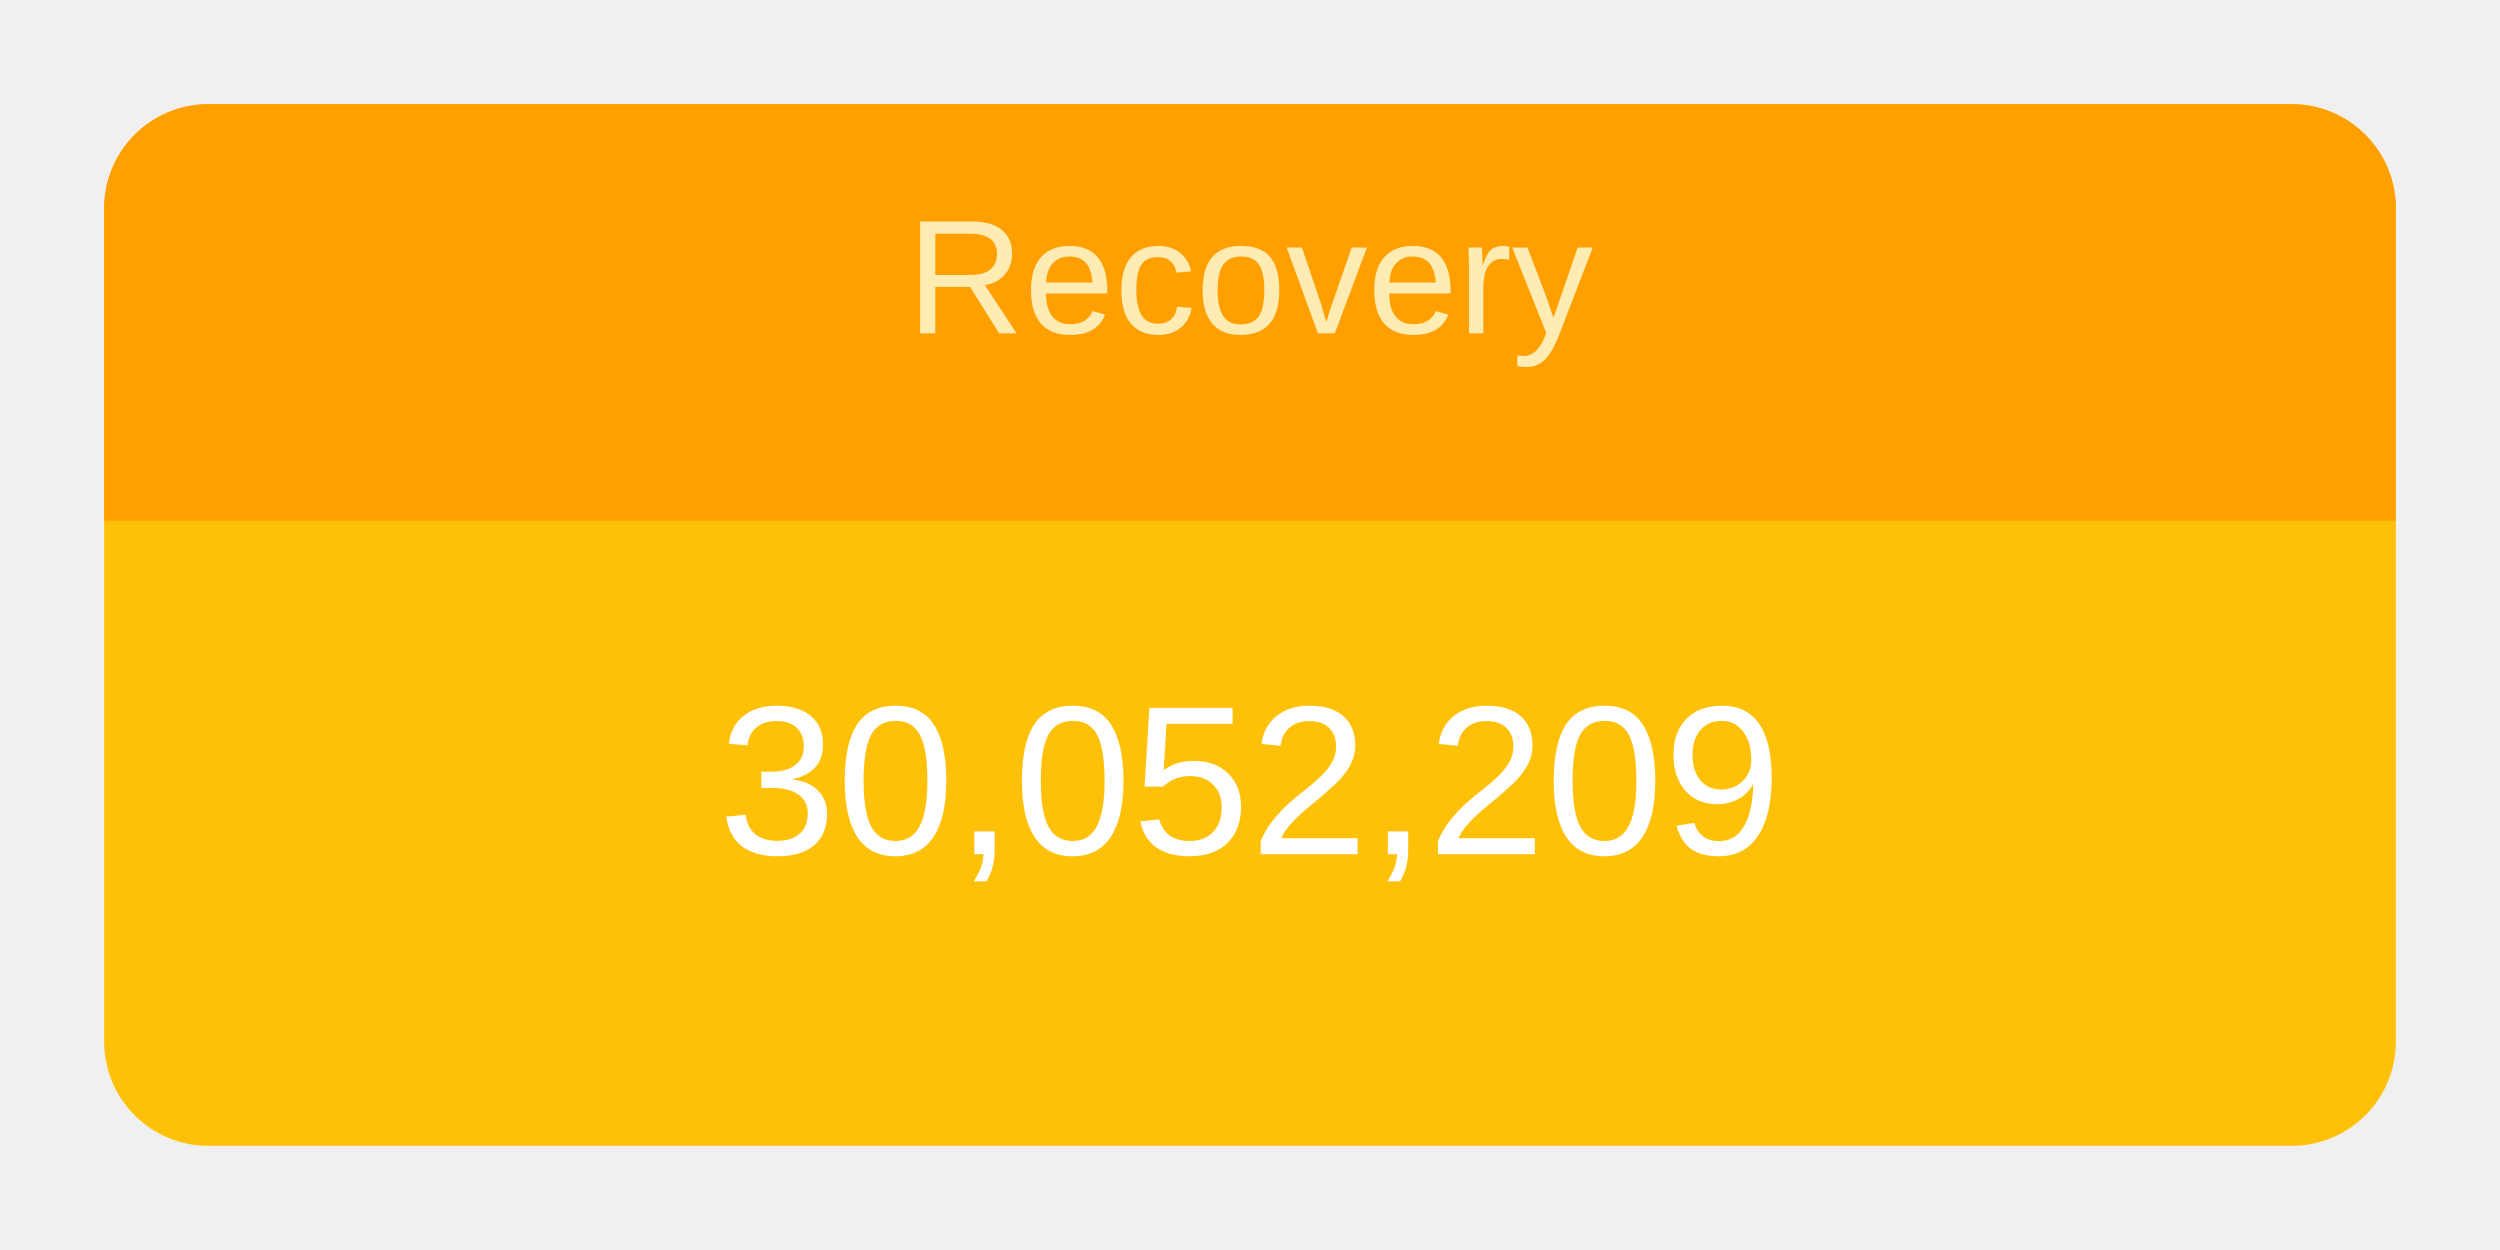
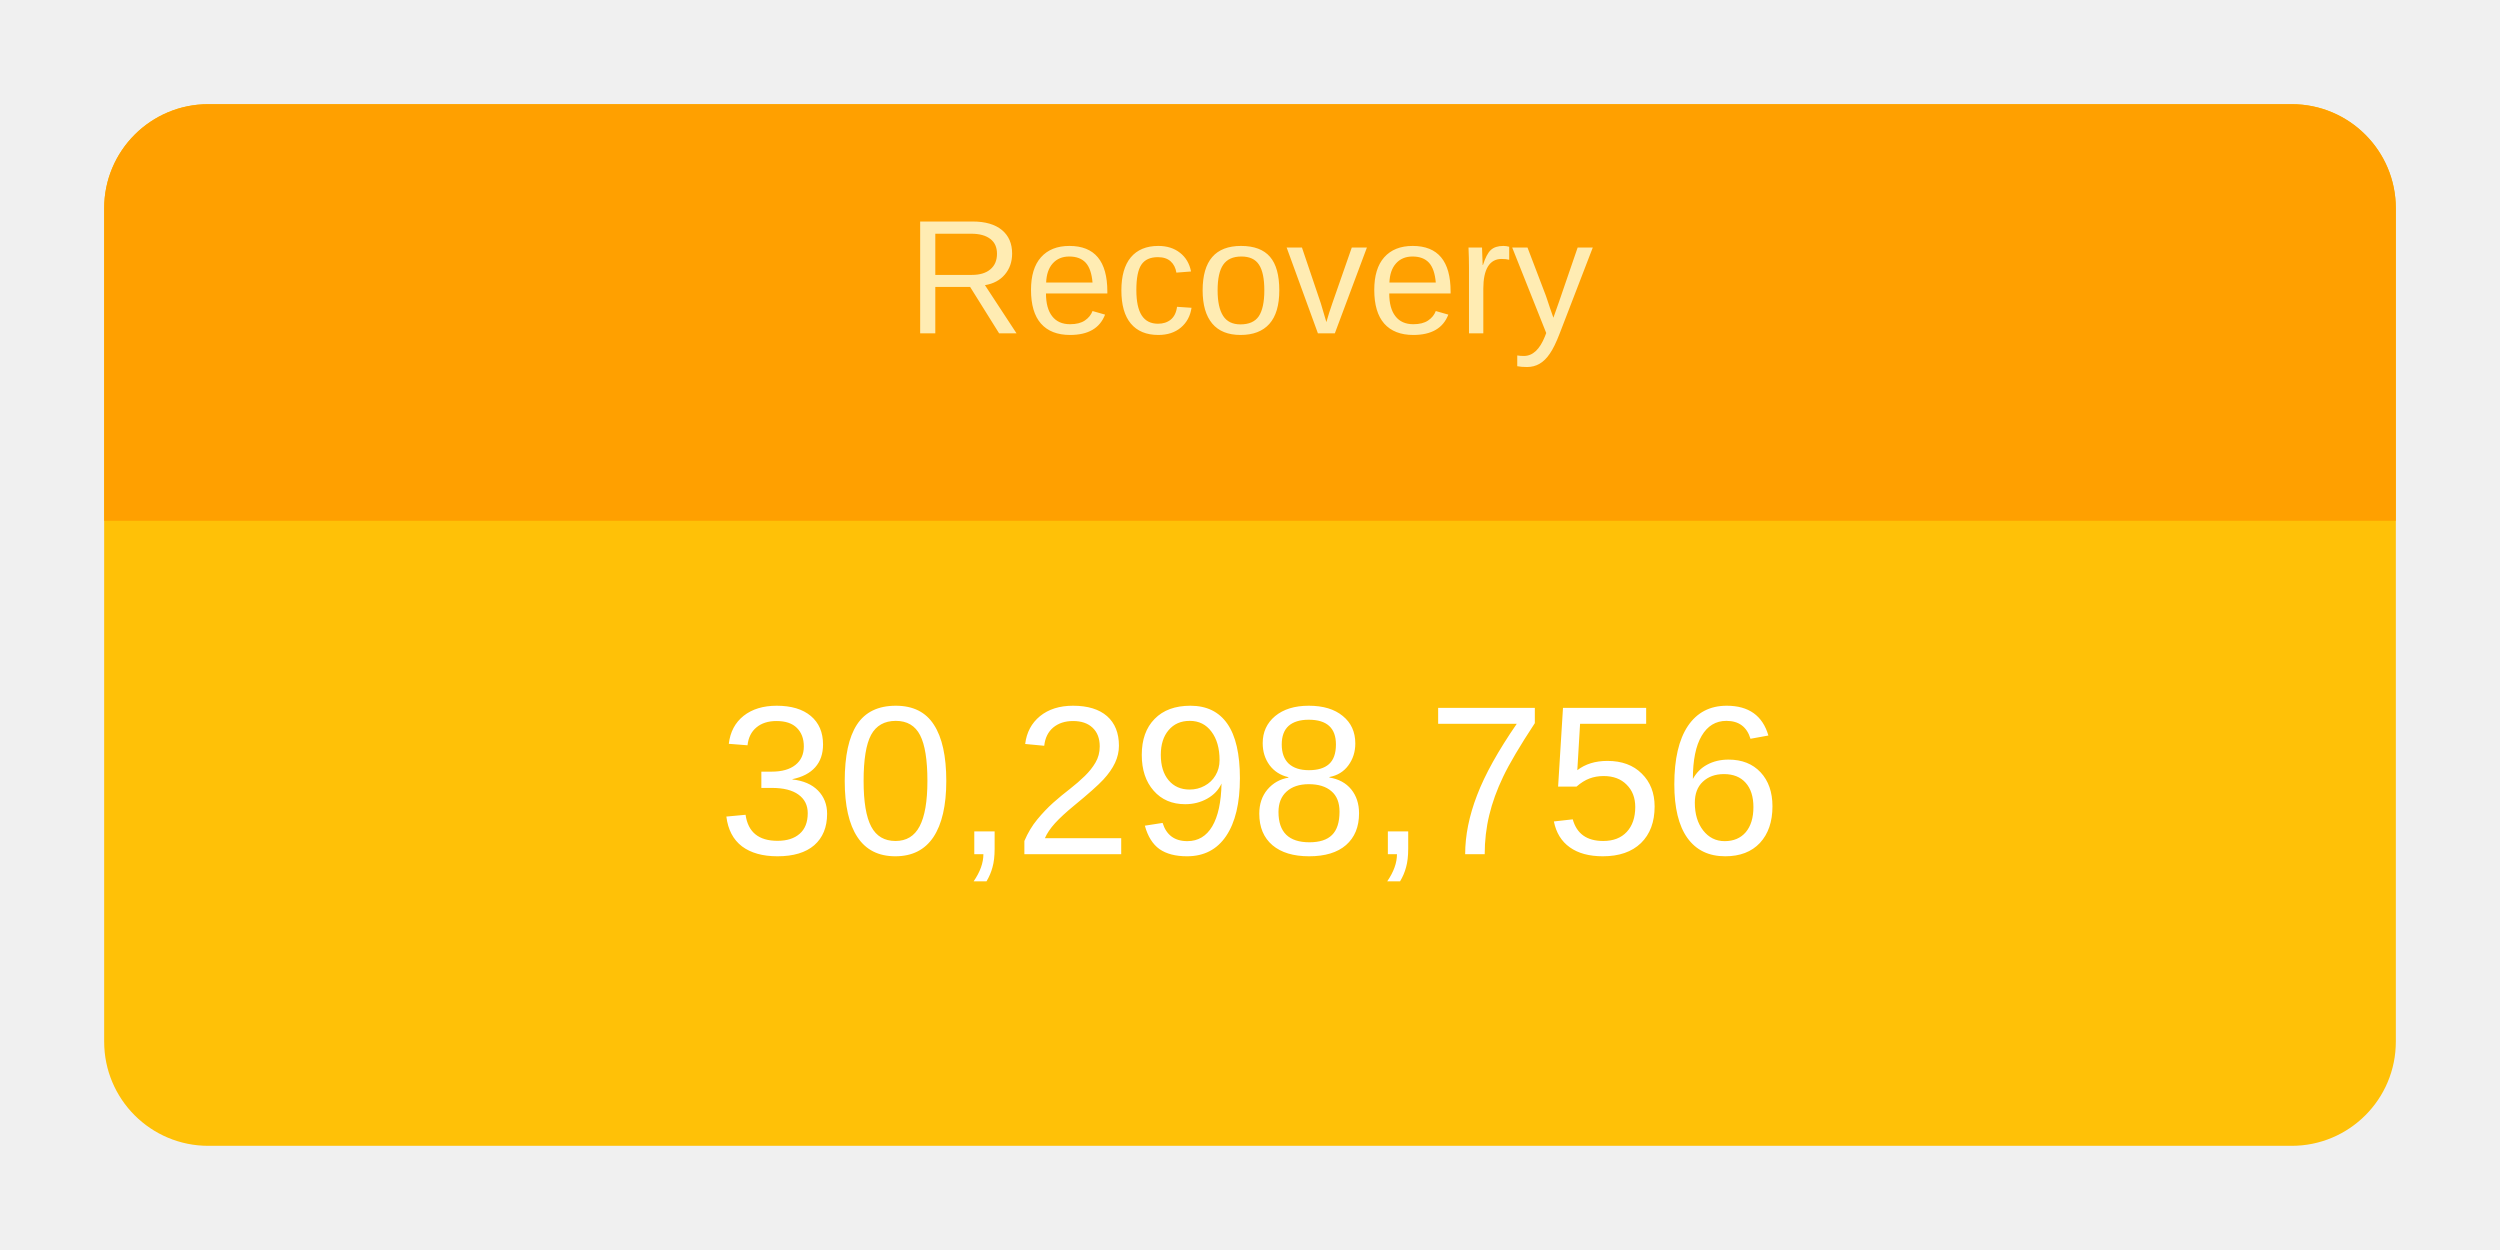
<svg xmlns="http://www.w3.org/2000/svg" height="120" viewBox="" width="240">
  <g transform="translate(10,10)">
    <rect rx="10" ry="10" width="220" height="100" style="fill: #ffc107; stroke-width: 5;" />
    <svg width="220" height="100">
      <text x="50%" y="72%" alignment-baseline="middle" text-anchor="middle" fill="white" font-size="1.7em" font-family="Arial, Helvetica, sans-serif">
-         30,052,209
+         30,298,756
      </text>
    </svg>
    <path fill="#FFA000" d=" M 210 0              a 10 10 0 0 1 10 10              v 30             h-220             v-30             a 10 10 0 0 1 10 -10" />
    <svg width="220" height="40">
      <text x="50%" y="55%" alignment-baseline="middle" text-anchor="middle" fill="#FFECB3" font-size="1.3em" font-family="Arial, Helvetica, sans-serif">
        Recovery
      </text>
    </svg>
  </g>
</svg>
